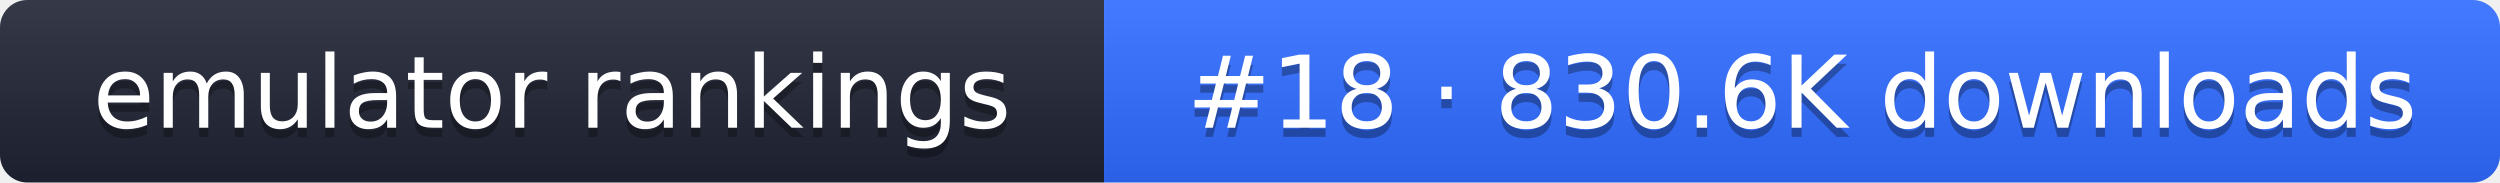
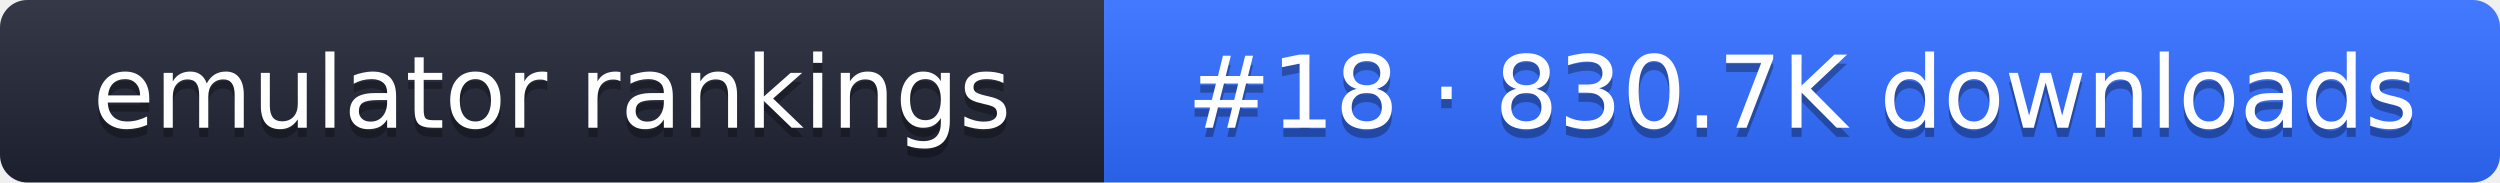
- <svg xmlns="http://www.w3.org/2000/svg" width="274" height="20" role="img" aria-label="emulator rankings: #18 · 830.6K downloads">
+ <svg xmlns="http://www.w3.org/2000/svg" width="274" height="20" role="img" aria-label="emulator rankings: #18 · 830.7K downloads">
  <linearGradient id="g" x2="0" y2="100%">
    <stop offset="0" stop-color="#fff" stop-opacity=".1" />
    <stop offset="1" stop-opacity=".1" />
  </linearGradient>
  <clipPath id="r">
    <rect width="274" height="20" rx="3" fill="#fff" />
  </clipPath>
  <g clip-path="url(#r)">
    <rect width="121" height="20" fill="#1f2433" />
    <rect x="121" width="153" height="20" fill="#2f6bff" />
    <rect width="274" height="20" fill="url(#g)" />
  </g>
  <g fill="#fff" text-anchor="middle" font-family="Verdana,DejaVu Sans,sans-serif" font-size="11">
    <text x="60.5" y="15" fill="#010101" fill-opacity=".3">emulator rankings</text>
    <text x="60.5" y="14">emulator rankings</text>
-     <text x="197.5" y="15" fill="#010101" fill-opacity=".3">#18 · 830.6K downloads</text>
-     <text x="197.5" y="14">#18 · 830.6K downloads</text>
+     <text x="197.5" y="15" fill="#010101" fill-opacity=".3">#18 · 830.7K downloads</text>
+     <text x="197.5" y="14">#18 · 830.7K downloads</text>
  </g>
</svg>
